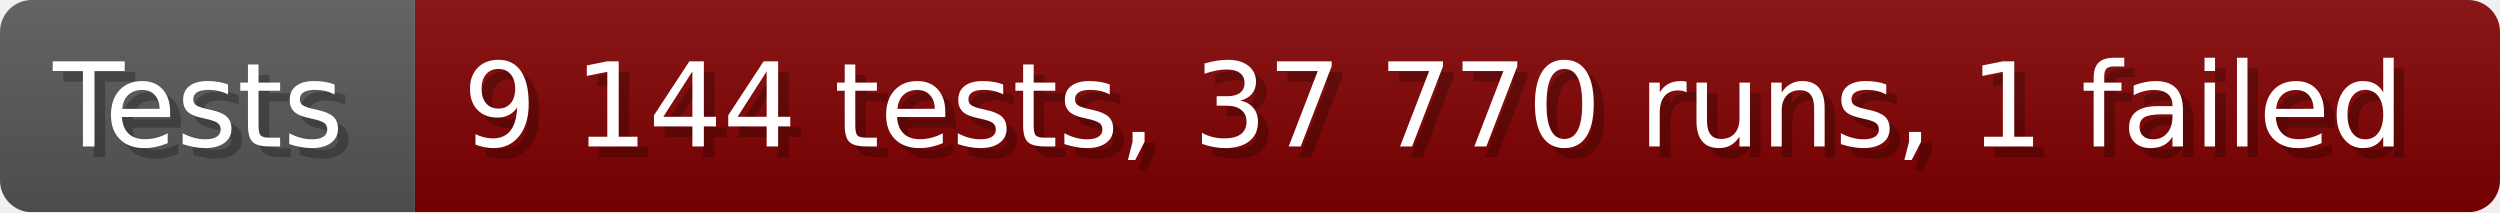
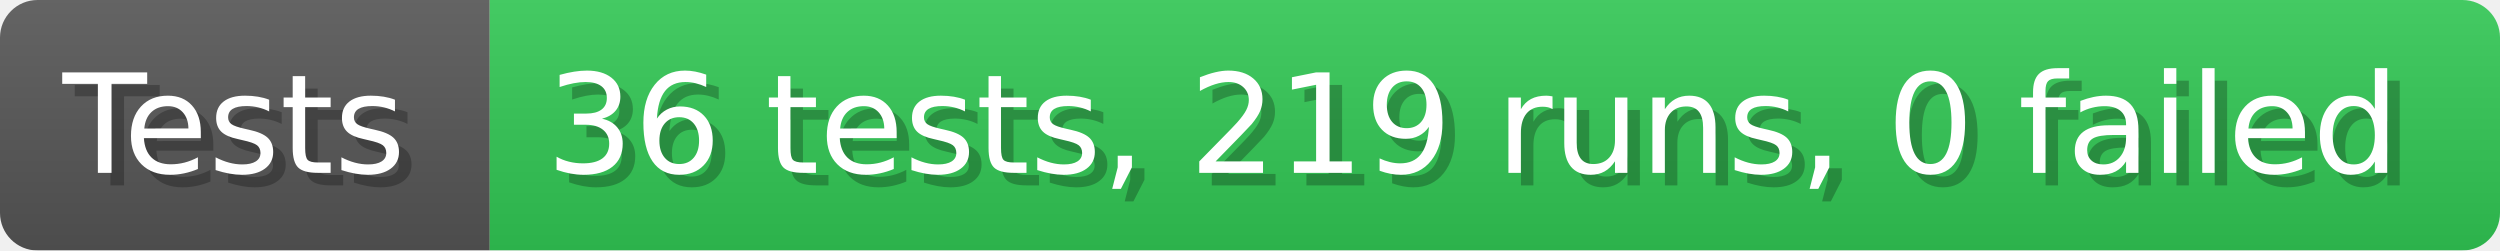
- <svg xmlns="http://www.w3.org/2000/svg" width="235.6" height="20" viewBox="0 0 2356 200" role="img" aria-label="Tests: 9 144 tests, 37 770 runs, 1 failed">
+ <svg xmlns="http://www.w3.org/2000/svg" width="199.6" height="20" viewBox="0 0 1996 200" role="img" aria-label="Tests: 36 tests, 219 runs, 0 failed">
  <linearGradient id="a" x2="0" y2="100%">
    <stop offset="0" stop-opacity=".1" stop-color="#EEE" />
    <stop offset="1" stop-opacity=".1" />
  </linearGradient>
  <mask id="m">
-     <rect width="2356" height="200" rx="30" fill="#FFF" />
+     <rect width="1996" height="200" rx="30" fill="#FFF" />
  </mask>
  <g mask="url(#m)">
    <rect width="391" height="200" fill="#555" />
-     <rect width="1965" height="200" fill="#800000" x="391" />
-     <rect width="2356" height="200" fill="url(#a)" />
+     <rect width="1605" height="200" fill="#31c653" x="391" />
+     <rect width="1996" height="200" fill="url(#a)" />
  </g>
  <g aria-hidden="true" fill="#fff" text-anchor="start" font-family="Verdana,DejaVu Sans,sans-serif" font-size="110">
    <text x="60" y="148" textLength="291" fill="#000" opacity="0.25">Tests</text>
    <text x="50" y="138" textLength="291">Tests</text>
-     <text x="446" y="148" textLength="1865" fill="#000" opacity="0.25">9 144 tests, 37 770 runs, 1 failed</text>
-     <text x="436" y="138" textLength="1865">9 144 tests, 37 770 runs, 1 failed</text>
+     <text x="446" y="148" textLength="1505" fill="#000" opacity="0.25">36 tests, 219 runs, 0 failed</text>
+     <text x="436" y="138" textLength="1505">36 tests, 219 runs, 0 failed</text>
  </g>
</svg>
